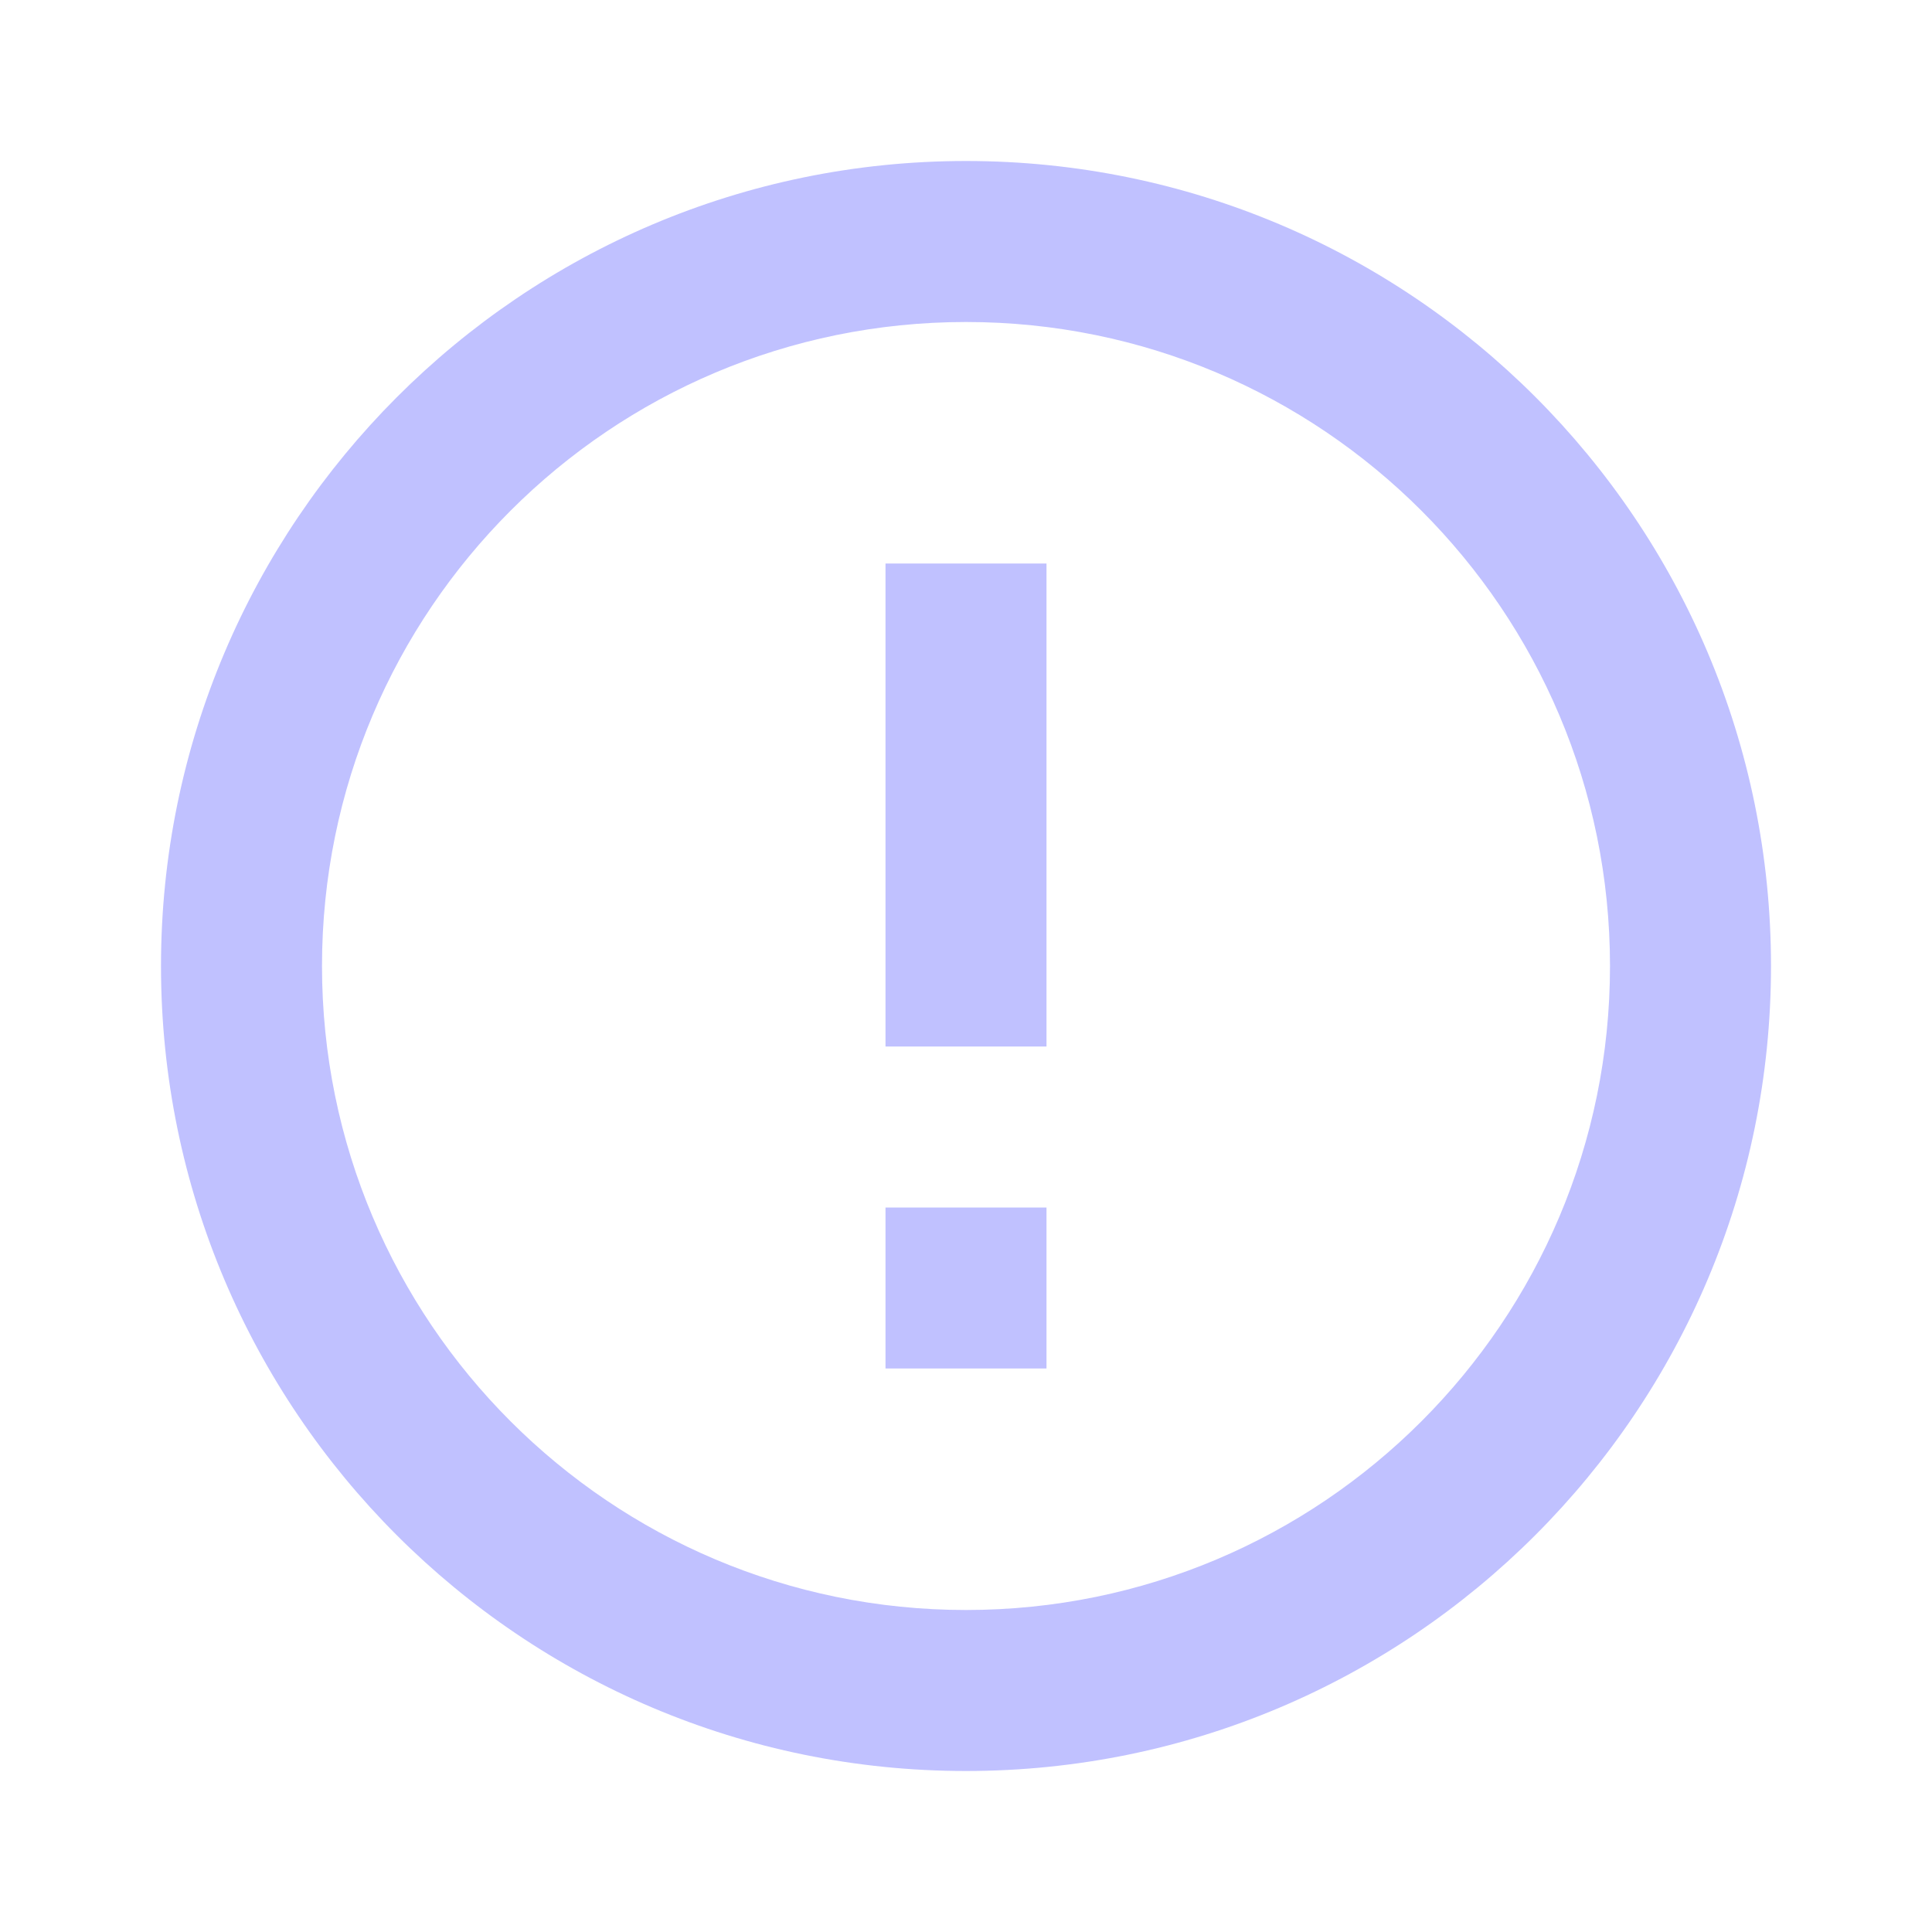
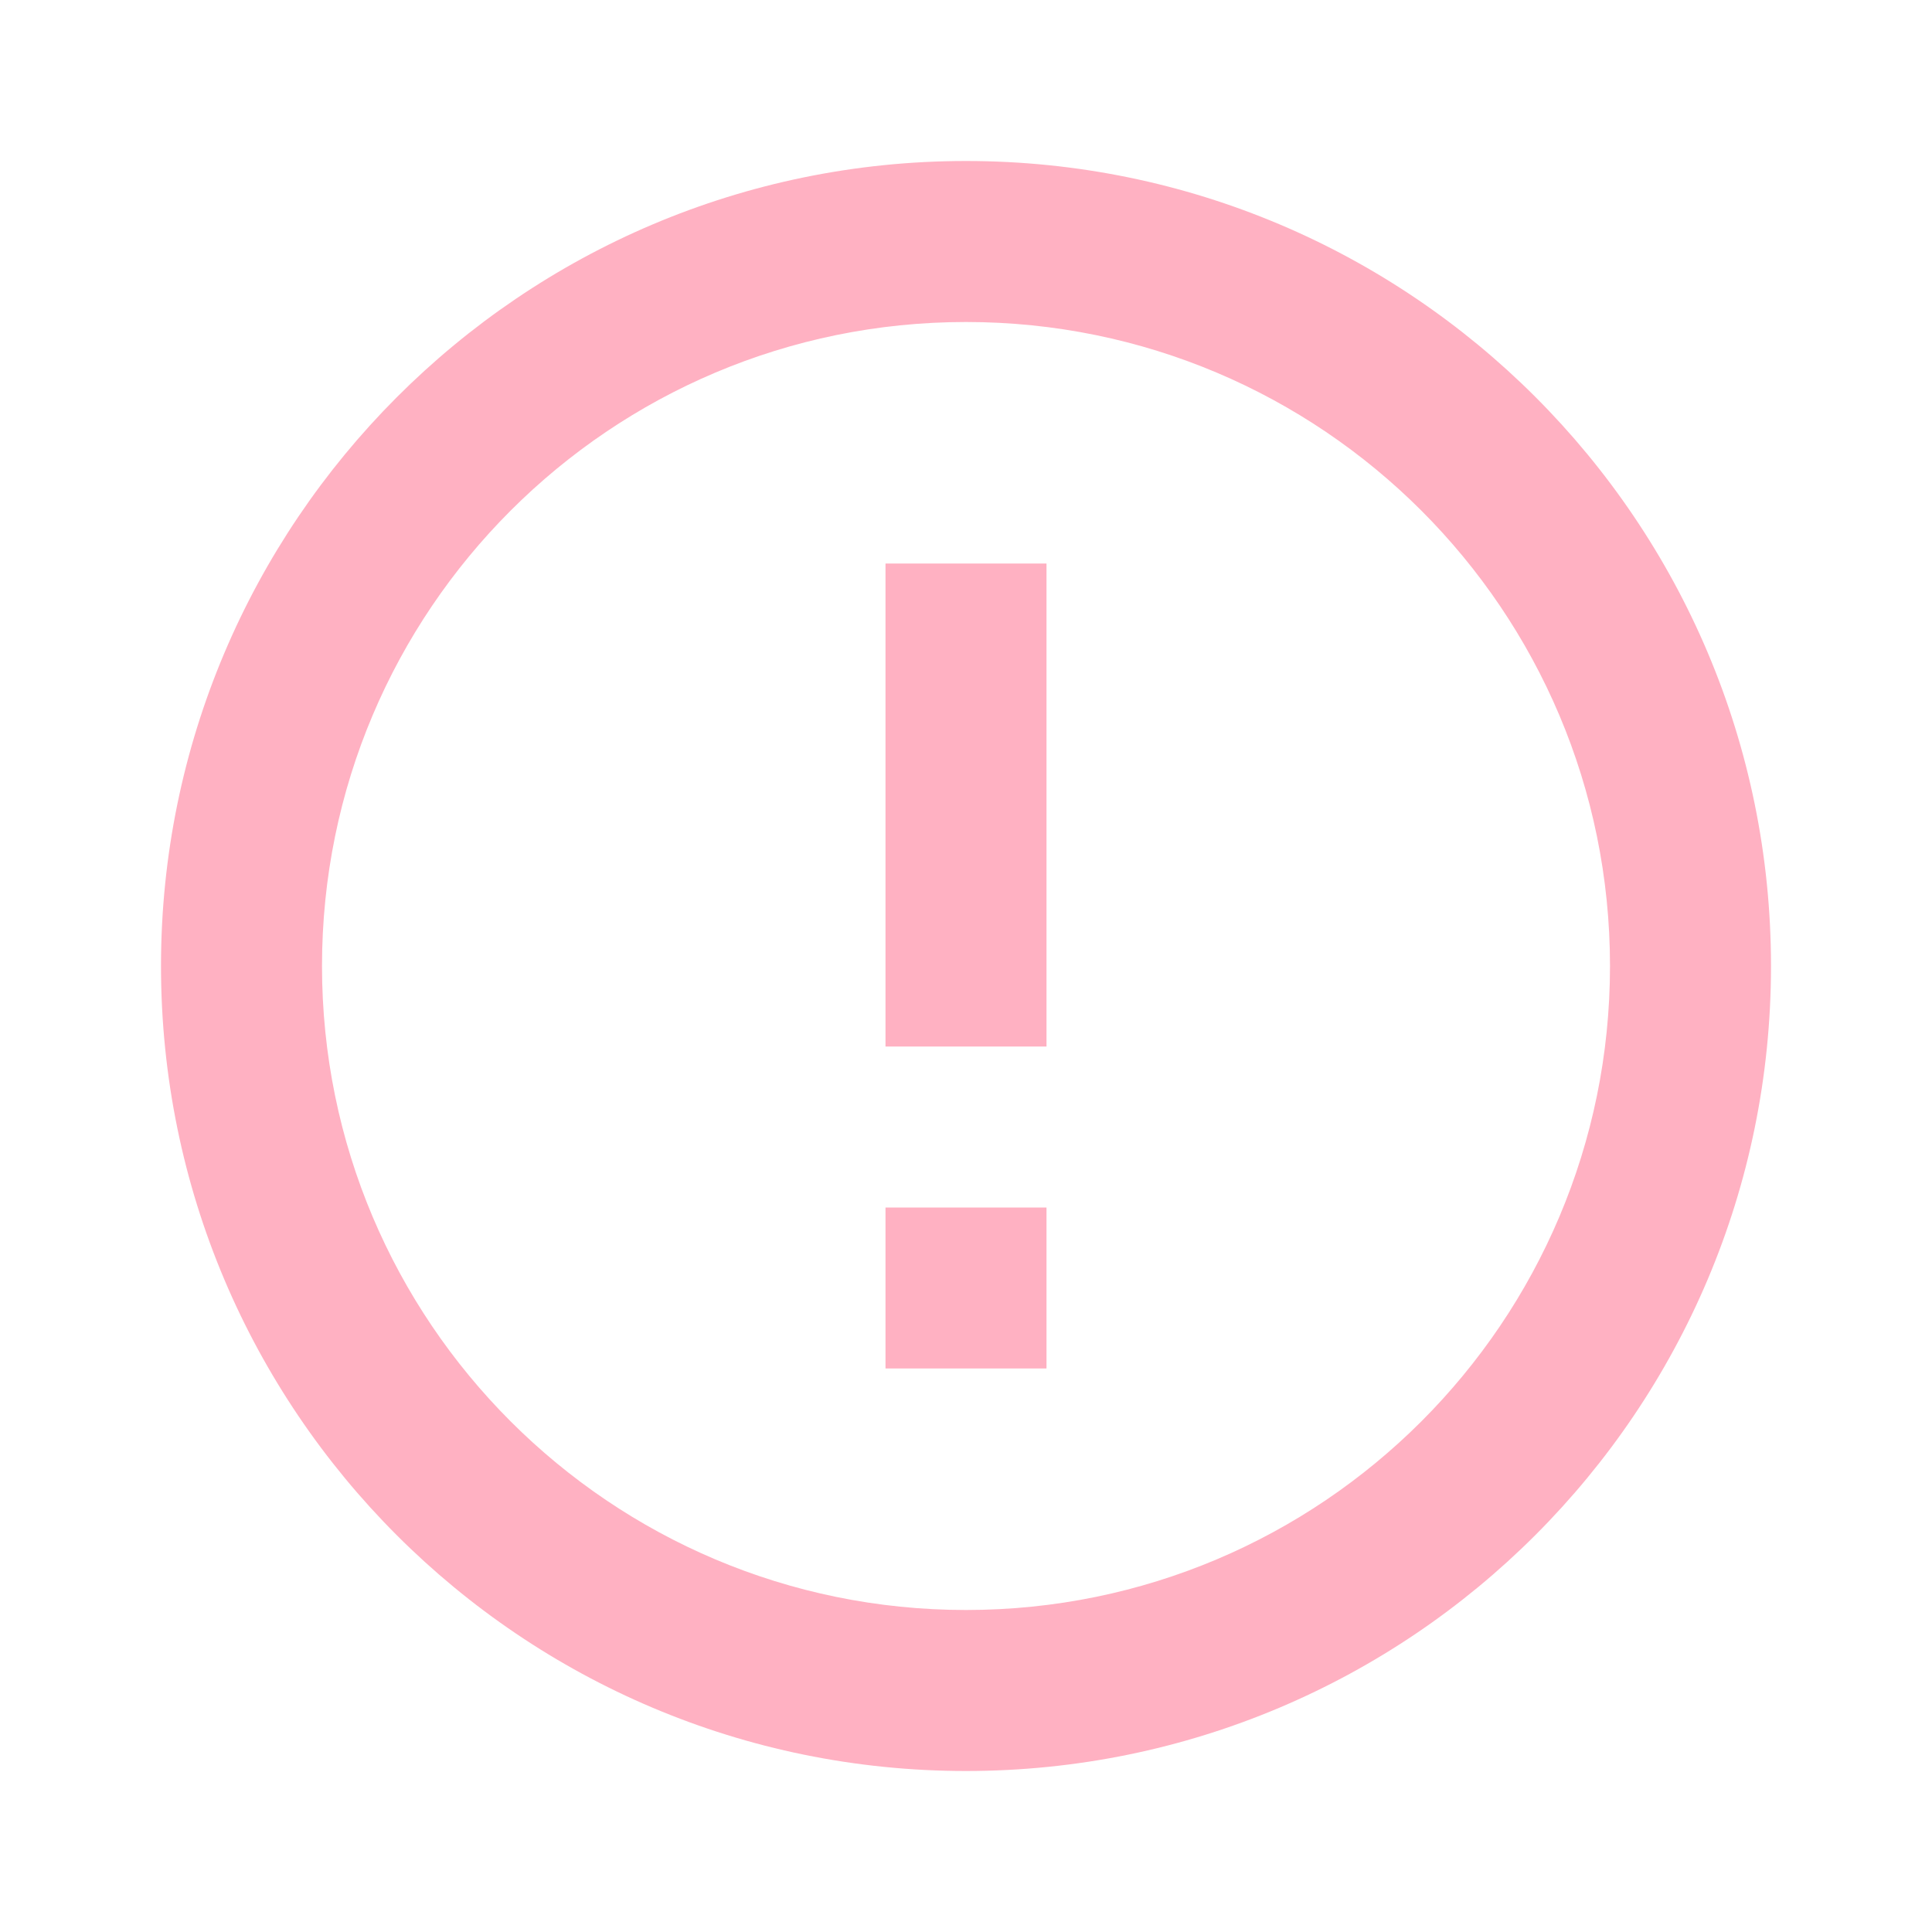
- <svg xmlns="http://www.w3.org/2000/svg" fill="#C0C1FF" preserveAspectRatio="xMidYMid meet" id="mdi-alert-circle-outline" viewBox="0 0 24 24">
+ <svg xmlns="http://www.w3.org/2000/svg" fill="#FFB1C2" preserveAspectRatio="xMidYMid meet" id="mdi-alert-circle-outline" viewBox="0 0 24 24">
  <path d="M11,15H13V17H11V15M11,7H13V13H11V7M12,2C6.47,2 2,6.5 2,12A10,10 0 0,0 12,22A10,10 0 0,0 22,12A10,10 0 0,0 12,2M12,20A8,8 0 0,1 4,12A8,8 0 0,1 12,4A8,8 0 0,1 20,12A8,8 0 0,1 12,20Z" />
</svg>
